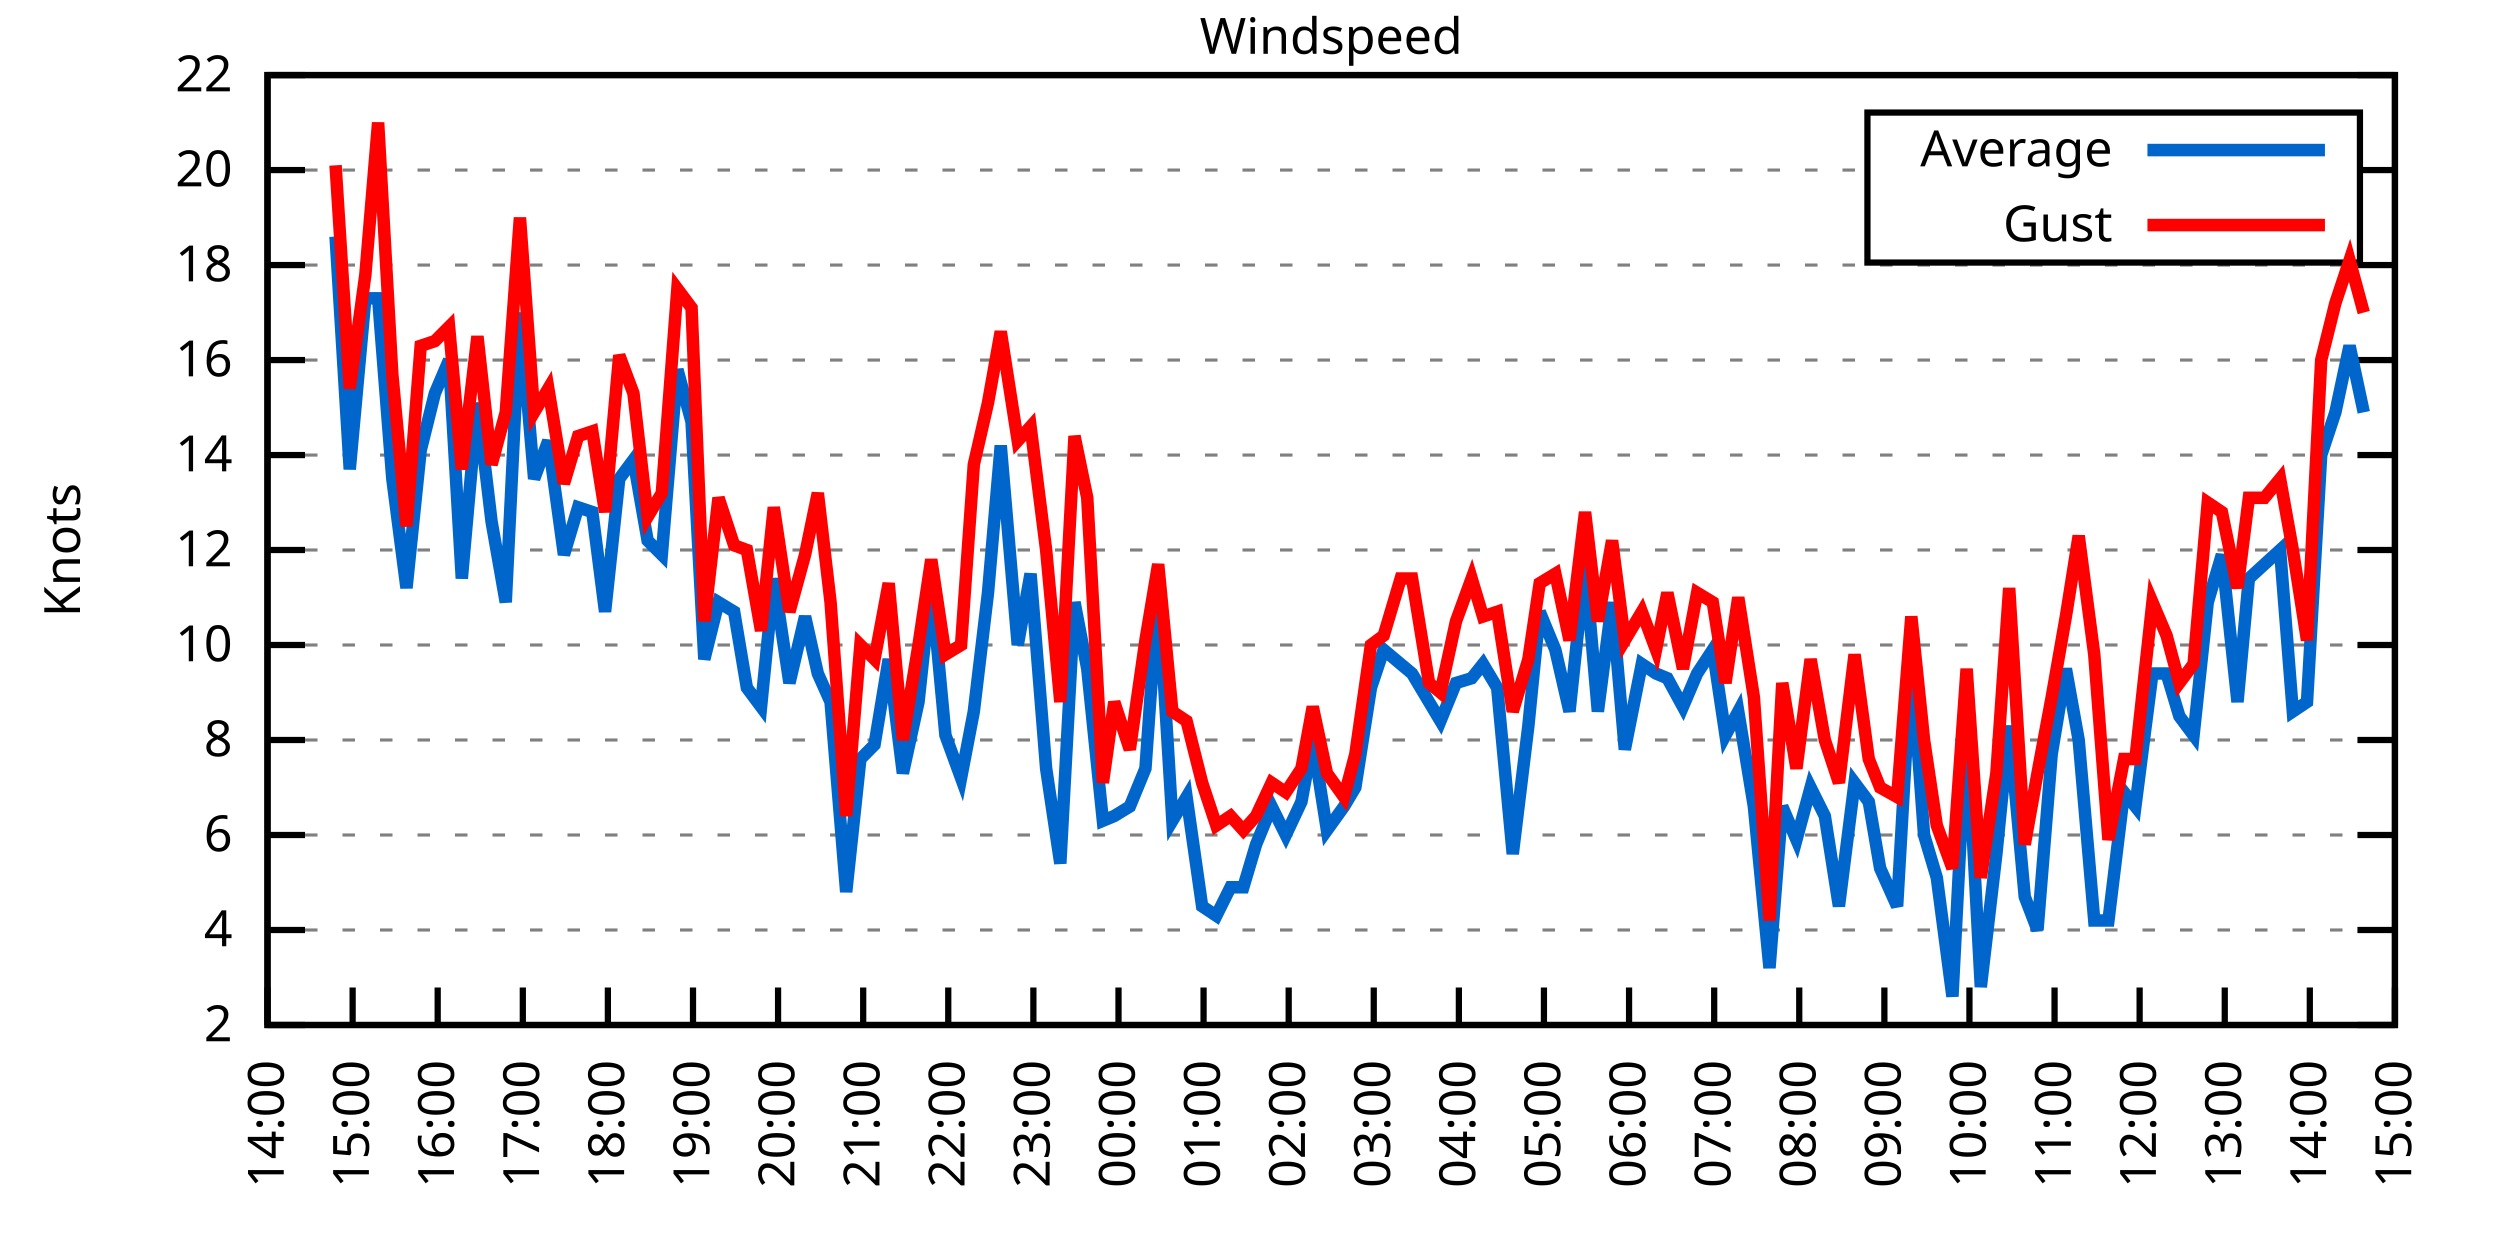
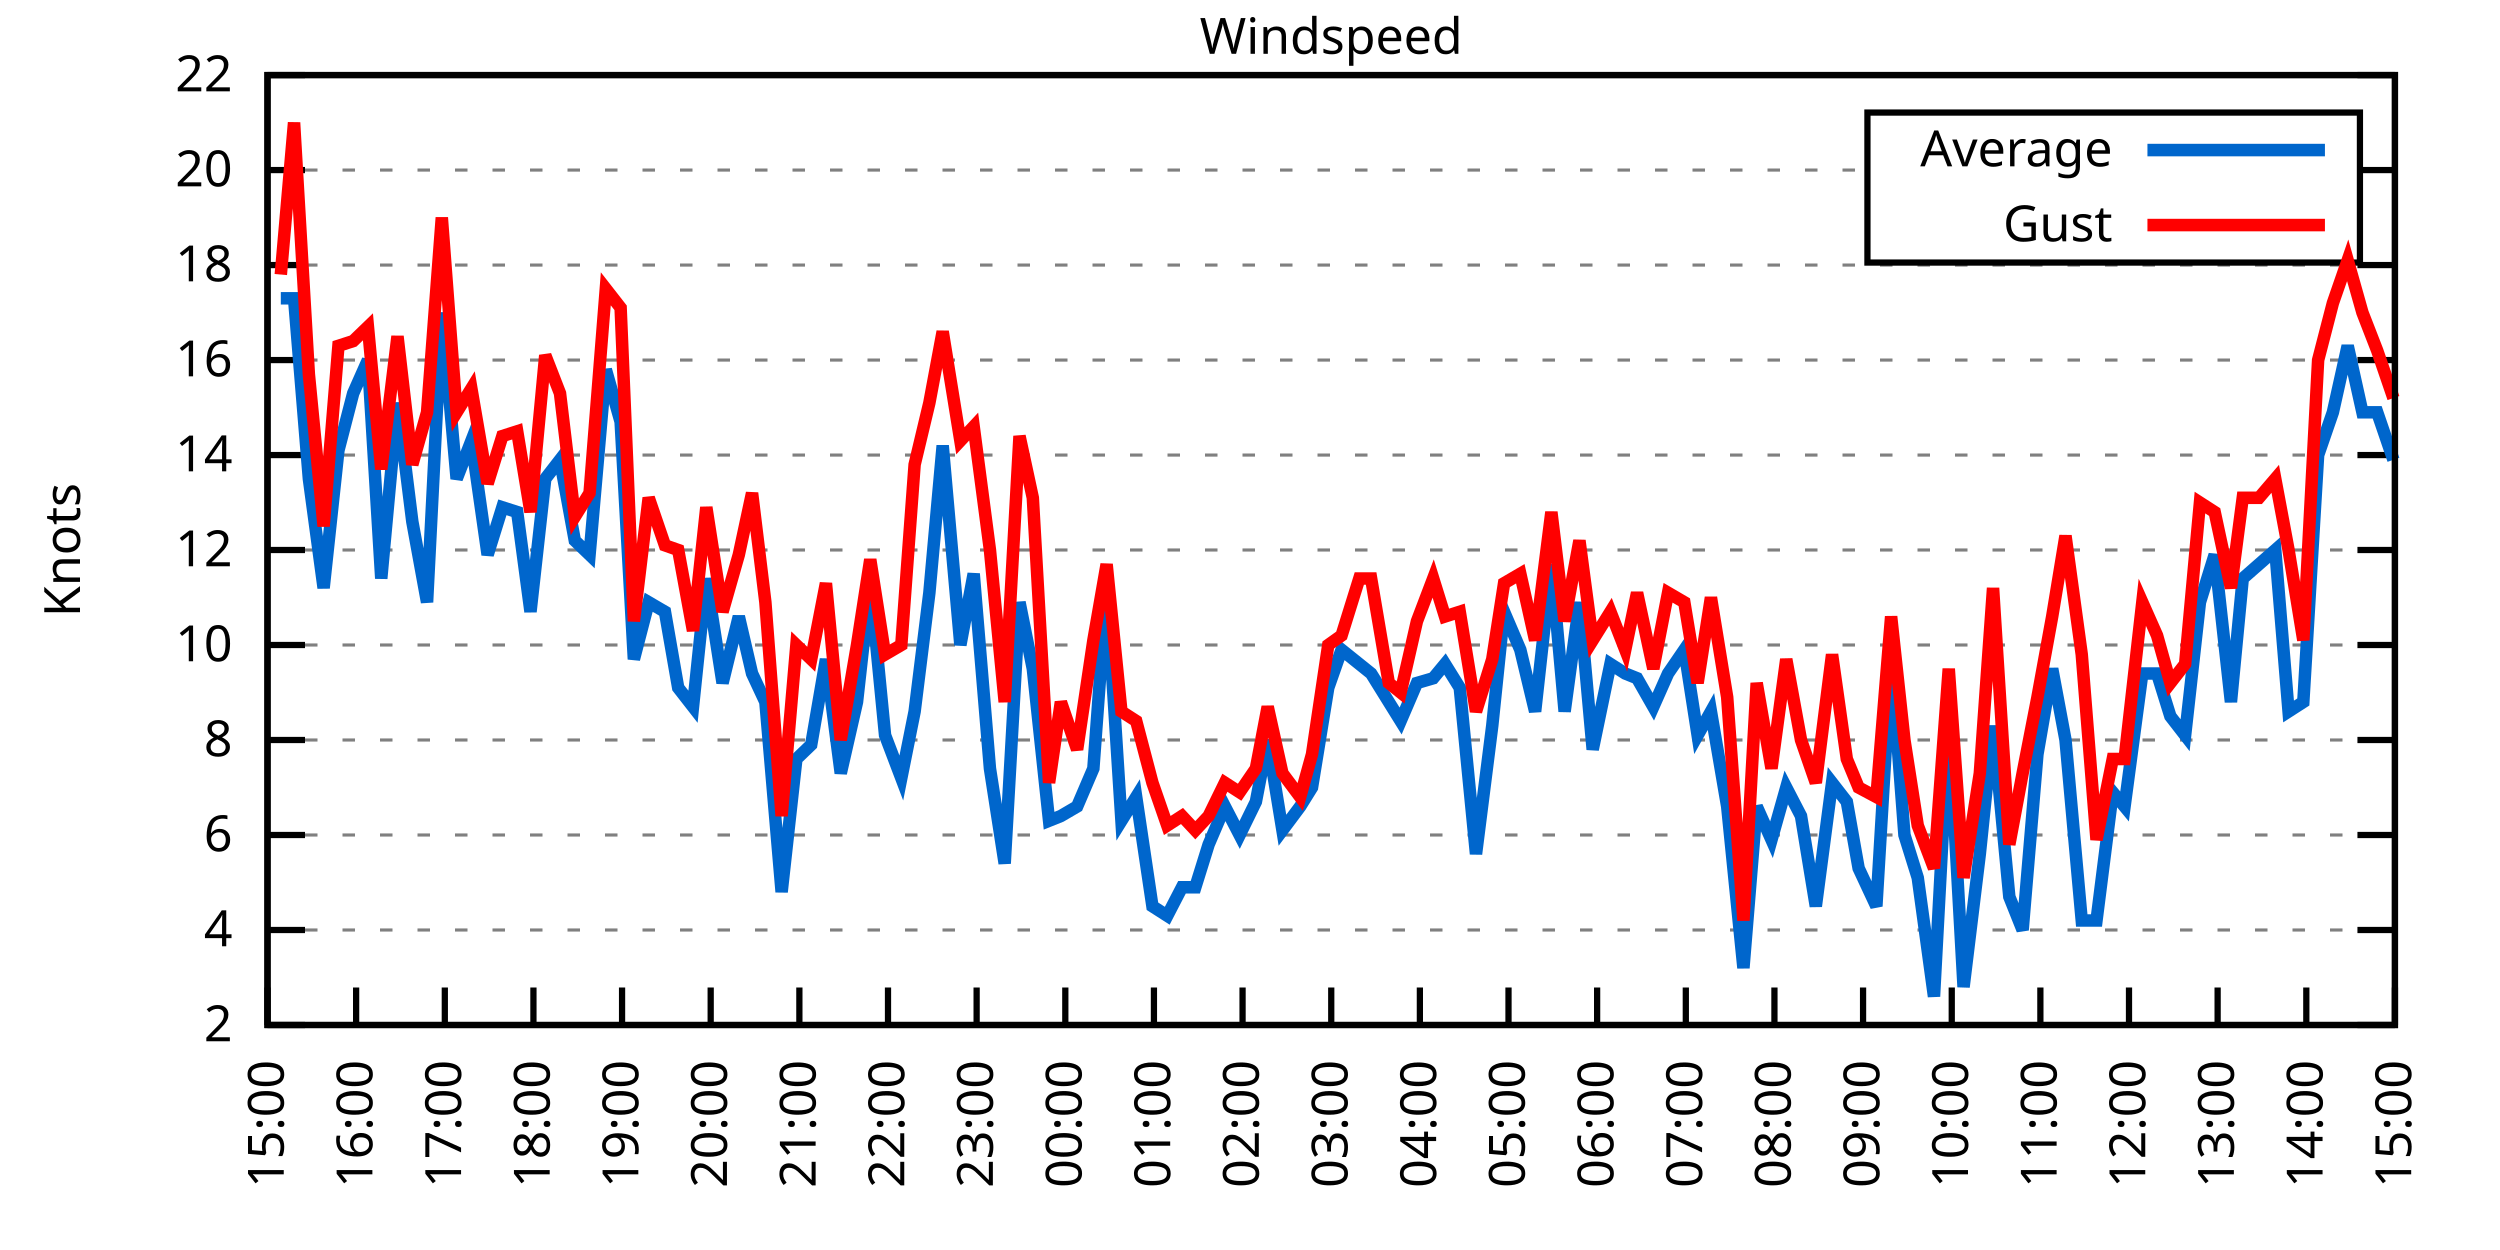
<svg xmlns="http://www.w3.org/2000/svg" xmlns:xlink="http://www.w3.org/1999/xlink" width="400" height="200" viewBox="0 0 400 200">
  <g id="gnuplot_canvas">
    <rect x="0" y="0" width="400" height="200" fill="none" />
    <defs>
      <circle id="gpDot" r="0.5" stroke-width="0.5" stroke="currentColor" />
      <path id="gpPt0" stroke-width="0.333" stroke="currentColor" d="M-1,0 h2 M0,-1 v2" />
      <path id="gpPt1" stroke-width="0.333" stroke="currentColor" d="M-1,-1 L1,1 M1,-1 L-1,1" />
      <path id="gpPt2" stroke-width="0.333" stroke="currentColor" d="M-1,0 L1,0 M0,-1 L0,1 M-1,-1 L1,1 M-1,1 L1,-1" />
      <rect id="gpPt3" stroke-width="0.333" stroke="currentColor" x="-1" y="-1" width="2" height="2" />
      <rect id="gpPt4" stroke-width="0.333" stroke="currentColor" fill="currentColor" x="-1" y="-1" width="2" height="2" />
      <circle id="gpPt5" stroke-width="0.333" stroke="currentColor" cx="0" cy="0" r="1" />
      <use xlink:href="#gpPt5" id="gpPt6" fill="currentColor" stroke="none" />
      <path id="gpPt7" stroke-width="0.333" stroke="currentColor" d="M0,-1.33 L-1.33,0.67 L1.33,0.67 z" />
      <use xlink:href="#gpPt7" id="gpPt8" fill="currentColor" stroke="none" />
      <use xlink:href="#gpPt7" id="gpPt9" stroke="currentColor" transform="rotate(180)" />
      <use xlink:href="#gpPt9" id="gpPt10" fill="currentColor" stroke="none" />
      <use xlink:href="#gpPt3" id="gpPt11" stroke="currentColor" transform="rotate(45)" />
      <use xlink:href="#gpPt11" id="gpPt12" fill="currentColor" stroke="none" />
      <path id="gpPt13" stroke-width="0.333" stroke="currentColor" d="M0,1.330 L1.265,0.411 L0.782,-1.067 L-0.782,-1.076 L-1.265,0.411 z" />
      <use xlink:href="#gpPt13" id="gpPt14" fill="currentColor" stroke="none" />
      <filter id="textbox" filterUnits="objectBoundingBox" x="0" y="0" height="1" width="1">
        <feFlood flood-color="white" flood-opacity="1" result="bgnd" />
        <feComposite in="SourceGraphic" in2="bgnd" operator="atop" />
      </filter>
      <filter id="greybox" filterUnits="objectBoundingBox" x="0" y="0" height="1" width="1">
        <feFlood flood-color="lightgrey" flood-opacity="1" result="grey" />
        <feComposite in="SourceGraphic" in2="grey" operator="atop" />
      </filter>
    </defs>
    <g fill="none" color="white" stroke="currentColor" stroke-width="1.00" stroke-linecap="butt" stroke-linejoin="miter">
</g>
    <g fill="none" color="black" stroke="currentColor" stroke-width="1.00" stroke-linecap="butt" stroke-linejoin="miter">
      <g stroke="none" shape-rendering="crispEdges">
        <polygon fill="rgb(255, 255, 255)" points="42.80,164.00 383.18,164.00 383.18,12.02 42.80,12.02 " />
      </g>
    </g>
    <g fill="none" color="black" stroke="currentColor" stroke-width="1.00" stroke-linecap="butt" stroke-linejoin="miter">
</g>
    <g fill="none" color="black" stroke="black" stroke-width="0.50" stroke-linecap="butt" stroke-linejoin="miter">
</g>
    <g fill="none" color="gray" stroke="currentColor" stroke-width="0.50" stroke-linecap="butt" stroke-linejoin="miter">
      <path stroke="gray" stroke-dasharray="2,4" class="gridline" d="M42.80,164.00 L383.19,164.00  " />
    </g>
    <g fill="none" color="gray" stroke="gray" stroke-width="1.00" stroke-linecap="butt" stroke-linejoin="miter">
</g>
    <g fill="none" color="black" stroke="currentColor" stroke-width="1.00" stroke-linecap="butt" stroke-linejoin="miter">
      <path stroke="black" d="M42.80,164.00 L48.80,164.00 M383.19,164.00 L377.19,164.00  " />
      <g transform="translate(37.20,166.60)" stroke="none" fill="black" font-family="Sans" font-size="8.00" text-anchor="end">
        <text>
          <tspan font-family="Sans"> 2</tspan>
        </text>
      </g>
    </g>
    <g fill="none" color="black" stroke="currentColor" stroke-width="1.00" stroke-linecap="butt" stroke-linejoin="miter">
</g>
    <g fill="none" color="black" stroke="black" stroke-width="0.50" stroke-linecap="butt" stroke-linejoin="miter">
</g>
    <g fill="none" color="gray" stroke="currentColor" stroke-width="0.50" stroke-linecap="butt" stroke-linejoin="miter">
      <path stroke="gray" stroke-dasharray="2,4" class="gridline" d="M42.80,148.80 L383.19,148.80  " />
    </g>
    <g fill="none" color="gray" stroke="gray" stroke-width="1.00" stroke-linecap="butt" stroke-linejoin="miter">
</g>
    <g fill="none" color="black" stroke="currentColor" stroke-width="1.00" stroke-linecap="butt" stroke-linejoin="miter">
      <path stroke="black" d="M42.80,148.80 L48.80,148.80 M383.19,148.80 L377.19,148.80  " />
      <g transform="translate(37.20,151.40)" stroke="none" fill="black" font-family="Sans" font-size="8.00" text-anchor="end">
        <text>
          <tspan font-family="Sans"> 4</tspan>
        </text>
      </g>
    </g>
    <g fill="none" color="black" stroke="currentColor" stroke-width="1.00" stroke-linecap="butt" stroke-linejoin="miter">
</g>
    <g fill="none" color="black" stroke="black" stroke-width="0.50" stroke-linecap="butt" stroke-linejoin="miter">
</g>
    <g fill="none" color="gray" stroke="currentColor" stroke-width="0.50" stroke-linecap="butt" stroke-linejoin="miter">
      <path stroke="gray" stroke-dasharray="2,4" class="gridline" d="M42.80,133.60 L383.19,133.60  " />
    </g>
    <g fill="none" color="gray" stroke="gray" stroke-width="1.00" stroke-linecap="butt" stroke-linejoin="miter">
</g>
    <g fill="none" color="black" stroke="currentColor" stroke-width="1.00" stroke-linecap="butt" stroke-linejoin="miter">
      <path stroke="black" d="M42.80,133.60 L48.80,133.60 M383.19,133.60 L377.19,133.60  " />
      <g transform="translate(37.20,136.20)" stroke="none" fill="black" font-family="Sans" font-size="8.00" text-anchor="end">
        <text>
          <tspan font-family="Sans"> 6</tspan>
        </text>
      </g>
    </g>
    <g fill="none" color="black" stroke="currentColor" stroke-width="1.00" stroke-linecap="butt" stroke-linejoin="miter">
</g>
    <g fill="none" color="black" stroke="black" stroke-width="0.50" stroke-linecap="butt" stroke-linejoin="miter">
</g>
    <g fill="none" color="gray" stroke="currentColor" stroke-width="0.50" stroke-linecap="butt" stroke-linejoin="miter">
      <path stroke="gray" stroke-dasharray="2,4" class="gridline" d="M42.80,118.40 L383.19,118.40  " />
    </g>
    <g fill="none" color="gray" stroke="gray" stroke-width="1.00" stroke-linecap="butt" stroke-linejoin="miter">
</g>
    <g fill="none" color="black" stroke="currentColor" stroke-width="1.00" stroke-linecap="butt" stroke-linejoin="miter">
      <path stroke="black" d="M42.80,118.40 L48.80,118.40 M383.19,118.40 L377.19,118.40  " />
      <g transform="translate(37.20,121.00)" stroke="none" fill="black" font-family="Sans" font-size="8.00" text-anchor="end">
        <text>
          <tspan font-family="Sans"> 8</tspan>
        </text>
      </g>
    </g>
    <g fill="none" color="black" stroke="currentColor" stroke-width="1.00" stroke-linecap="butt" stroke-linejoin="miter">
</g>
    <g fill="none" color="black" stroke="black" stroke-width="0.50" stroke-linecap="butt" stroke-linejoin="miter">
</g>
    <g fill="none" color="gray" stroke="currentColor" stroke-width="0.50" stroke-linecap="butt" stroke-linejoin="miter">
      <path stroke="gray" stroke-dasharray="2,4" class="gridline" d="M42.80,103.20 L383.19,103.20  " />
    </g>
    <g fill="none" color="gray" stroke="gray" stroke-width="1.00" stroke-linecap="butt" stroke-linejoin="miter">
</g>
    <g fill="none" color="black" stroke="currentColor" stroke-width="1.00" stroke-linecap="butt" stroke-linejoin="miter">
      <path stroke="black" d="M42.80,103.20 L48.80,103.20 M383.19,103.20 L377.19,103.20  " />
      <g transform="translate(37.20,105.80)" stroke="none" fill="black" font-family="Sans" font-size="8.00" text-anchor="end">
        <text>
          <tspan font-family="Sans"> 10</tspan>
        </text>
      </g>
    </g>
    <g fill="none" color="black" stroke="currentColor" stroke-width="1.00" stroke-linecap="butt" stroke-linejoin="miter">
</g>
    <g fill="none" color="black" stroke="black" stroke-width="0.50" stroke-linecap="butt" stroke-linejoin="miter">
</g>
    <g fill="none" color="gray" stroke="currentColor" stroke-width="0.50" stroke-linecap="butt" stroke-linejoin="miter">
      <path stroke="gray" stroke-dasharray="2,4" class="gridline" d="M42.80,88.00 L383.19,88.00  " />
    </g>
    <g fill="none" color="gray" stroke="gray" stroke-width="1.00" stroke-linecap="butt" stroke-linejoin="miter">
</g>
    <g fill="none" color="black" stroke="currentColor" stroke-width="1.00" stroke-linecap="butt" stroke-linejoin="miter">
      <path stroke="black" d="M42.80,88.00 L48.80,88.00 M383.19,88.00 L377.19,88.00  " />
      <g transform="translate(37.20,90.60)" stroke="none" fill="black" font-family="Sans" font-size="8.00" text-anchor="end">
        <text>
          <tspan font-family="Sans"> 12</tspan>
        </text>
      </g>
    </g>
    <g fill="none" color="black" stroke="currentColor" stroke-width="1.00" stroke-linecap="butt" stroke-linejoin="miter">
</g>
    <g fill="none" color="black" stroke="black" stroke-width="0.50" stroke-linecap="butt" stroke-linejoin="miter">
</g>
    <g fill="none" color="gray" stroke="currentColor" stroke-width="0.50" stroke-linecap="butt" stroke-linejoin="miter">
      <path stroke="gray" stroke-dasharray="2,4" class="gridline" d="M42.80,72.81 L383.19,72.81  " />
    </g>
    <g fill="none" color="gray" stroke="gray" stroke-width="1.00" stroke-linecap="butt" stroke-linejoin="miter">
</g>
    <g fill="none" color="black" stroke="currentColor" stroke-width="1.00" stroke-linecap="butt" stroke-linejoin="miter">
      <path stroke="black" d="M42.80,72.81 L48.80,72.81 M383.19,72.81 L377.19,72.81  " />
      <g transform="translate(37.20,75.41)" stroke="none" fill="black" font-family="Sans" font-size="8.00" text-anchor="end">
        <text>
          <tspan font-family="Sans"> 14</tspan>
        </text>
      </g>
    </g>
    <g fill="none" color="black" stroke="currentColor" stroke-width="1.00" stroke-linecap="butt" stroke-linejoin="miter">
</g>
    <g fill="none" color="black" stroke="black" stroke-width="0.50" stroke-linecap="butt" stroke-linejoin="miter">
</g>
    <g fill="none" color="gray" stroke="currentColor" stroke-width="0.50" stroke-linecap="butt" stroke-linejoin="miter">
      <path stroke="gray" stroke-dasharray="2,4" class="gridline" d="M42.80,57.61 L383.19,57.61  " />
    </g>
    <g fill="none" color="gray" stroke="gray" stroke-width="1.00" stroke-linecap="butt" stroke-linejoin="miter">
</g>
    <g fill="none" color="black" stroke="currentColor" stroke-width="1.00" stroke-linecap="butt" stroke-linejoin="miter">
      <path stroke="black" d="M42.80,57.61 L48.80,57.61 M383.19,57.61 L377.19,57.61  " />
      <g transform="translate(37.20,60.21)" stroke="none" fill="black" font-family="Sans" font-size="8.00" text-anchor="end">
        <text>
          <tspan font-family="Sans"> 16</tspan>
        </text>
      </g>
    </g>
    <g fill="none" color="black" stroke="currentColor" stroke-width="1.00" stroke-linecap="butt" stroke-linejoin="miter">
</g>
    <g fill="none" color="black" stroke="black" stroke-width="0.50" stroke-linecap="butt" stroke-linejoin="miter">
</g>
    <g fill="none" color="gray" stroke="currentColor" stroke-width="0.50" stroke-linecap="butt" stroke-linejoin="miter">
      <path stroke="gray" stroke-dasharray="2,4" class="gridline" d="M42.80,42.41 L383.19,42.41  " />
    </g>
    <g fill="none" color="gray" stroke="gray" stroke-width="1.00" stroke-linecap="butt" stroke-linejoin="miter">
</g>
    <g fill="none" color="black" stroke="currentColor" stroke-width="1.00" stroke-linecap="butt" stroke-linejoin="miter">
      <path stroke="black" d="M42.80,42.41 L48.80,42.41 M383.19,42.41 L377.19,42.41  " />
      <g transform="translate(37.20,45.01)" stroke="none" fill="black" font-family="Sans" font-size="8.00" text-anchor="end">
        <text>
          <tspan font-family="Sans"> 18</tspan>
        </text>
      </g>
    </g>
    <g fill="none" color="black" stroke="currentColor" stroke-width="1.00" stroke-linecap="butt" stroke-linejoin="miter">
</g>
    <g fill="none" color="black" stroke="black" stroke-width="0.50" stroke-linecap="butt" stroke-linejoin="miter">
</g>
    <g fill="none" color="gray" stroke="currentColor" stroke-width="0.50" stroke-linecap="butt" stroke-linejoin="miter">
      <path stroke="gray" stroke-dasharray="2,4" class="gridline" d="M42.80,27.21 L298.79,27.21 M377.59,27.21 L383.19,27.21  " />
    </g>
    <g fill="none" color="gray" stroke="gray" stroke-width="1.00" stroke-linecap="butt" stroke-linejoin="miter">
</g>
    <g fill="none" color="black" stroke="currentColor" stroke-width="1.00" stroke-linecap="butt" stroke-linejoin="miter">
      <path stroke="black" d="M42.80,27.21 L48.80,27.21 M383.19,27.21 L377.19,27.21  " />
      <g transform="translate(37.20,29.81)" stroke="none" fill="black" font-family="Sans" font-size="8.00" text-anchor="end">
        <text>
          <tspan font-family="Sans"> 20</tspan>
        </text>
      </g>
    </g>
    <g fill="none" color="black" stroke="currentColor" stroke-width="1.00" stroke-linecap="butt" stroke-linejoin="miter">
</g>
    <g fill="none" color="black" stroke="black" stroke-width="0.50" stroke-linecap="butt" stroke-linejoin="miter">
</g>
    <g fill="none" color="gray" stroke="currentColor" stroke-width="0.50" stroke-linecap="butt" stroke-linejoin="miter">
      <path stroke="gray" stroke-dasharray="2,4" class="gridline" d="M42.80,12.01 L383.19,12.01  " />
    </g>
    <g fill="none" color="gray" stroke="gray" stroke-width="1.00" stroke-linecap="butt" stroke-linejoin="miter">
</g>
    <g fill="none" color="black" stroke="currentColor" stroke-width="1.00" stroke-linecap="butt" stroke-linejoin="miter">
      <path stroke="black" d="M42.80,12.01 L48.80,12.01 M383.19,12.01 L377.19,12.01  " />
      <g transform="translate(37.20,14.61)" stroke="none" fill="black" font-family="Sans" font-size="8.00" text-anchor="end">
        <text>
          <tspan font-family="Sans"> 22</tspan>
        </text>
      </g>
    </g>
    <g fill="none" color="black" stroke="currentColor" stroke-width="1.00" stroke-linecap="butt" stroke-linejoin="miter">
      <path stroke="black" d="M42.80,164.00 L42.80,158.00  " />
      <g transform="translate(45.40,169.60) rotate(270.00)" stroke="none" fill="black" font-family="Sans" font-size="8.00" text-anchor="end">
        <text>
-           <tspan font-family="Sans">14:00</tspan>
-         </text>
-       </g>
-     </g>
-     <g fill="none" color="black" stroke="currentColor" stroke-width="1.00" stroke-linecap="butt" stroke-linejoin="miter">
-       <path stroke="black" d="M56.42,164.00 L56.42,158.00  " />
-       <g transform="translate(59.02,169.60) rotate(270.00)" stroke="none" fill="black" font-family="Sans" font-size="8.00" text-anchor="end">
-         <text>
          <tspan font-family="Sans">15:00</tspan>
        </text>
      </g>
    </g>
    <g fill="none" color="black" stroke="currentColor" stroke-width="1.00" stroke-linecap="butt" stroke-linejoin="miter">
-       <path stroke="black" d="M70.03,164.00 L70.03,158.00  " />
-       <g transform="translate(72.63,169.60) rotate(270.00)" stroke="none" fill="black" font-family="Sans" font-size="8.00" text-anchor="end">
+       <path stroke="black" d="M56.98,164.00 L56.98,158.00  " />
+       <g transform="translate(59.58,169.60) rotate(270.00)" stroke="none" fill="black" font-family="Sans" font-size="8.00" text-anchor="end">
        <text>
          <tspan font-family="Sans">16:00</tspan>
        </text>
      </g>
    </g>
    <g fill="none" color="black" stroke="currentColor" stroke-width="1.00" stroke-linecap="butt" stroke-linejoin="miter">
-       <path stroke="black" d="M83.65,164.00 L83.65,158.00  " />
-       <g transform="translate(86.25,169.60) rotate(270.00)" stroke="none" fill="black" font-family="Sans" font-size="8.00" text-anchor="end">
+       <path stroke="black" d="M71.17,164.00 L71.17,158.00  " />
+       <g transform="translate(73.77,169.60) rotate(270.00)" stroke="none" fill="black" font-family="Sans" font-size="8.00" text-anchor="end">
        <text>
          <tspan font-family="Sans">17:00</tspan>
        </text>
      </g>
    </g>
    <g fill="none" color="black" stroke="currentColor" stroke-width="1.00" stroke-linecap="butt" stroke-linejoin="miter">
-       <path stroke="black" d="M97.26,164.00 L97.26,158.00  " />
-       <g transform="translate(99.86,169.60) rotate(270.00)" stroke="none" fill="black" font-family="Sans" font-size="8.00" text-anchor="end">
+       <path stroke="black" d="M85.35,164.00 L85.35,158.00  " />
+       <g transform="translate(87.95,169.60) rotate(270.00)" stroke="none" fill="black" font-family="Sans" font-size="8.00" text-anchor="end">
        <text>
          <tspan font-family="Sans">18:00</tspan>
        </text>
      </g>
    </g>
    <g fill="none" color="black" stroke="currentColor" stroke-width="1.00" stroke-linecap="butt" stroke-linejoin="miter">
-       <path stroke="black" d="M110.88,164.00 L110.88,158.00  " />
-       <g transform="translate(113.48,169.60) rotate(270.00)" stroke="none" fill="black" font-family="Sans" font-size="8.00" text-anchor="end">
+       <path stroke="black" d="M99.53,164.00 L99.53,158.00  " />
+       <g transform="translate(102.13,169.60) rotate(270.00)" stroke="none" fill="black" font-family="Sans" font-size="8.00" text-anchor="end">
        <text>
          <tspan font-family="Sans">19:00</tspan>
        </text>
      </g>
    </g>
    <g fill="none" color="black" stroke="currentColor" stroke-width="1.00" stroke-linecap="butt" stroke-linejoin="miter">
-       <path stroke="black" d="M124.49,164.00 L124.49,158.00  " />
-       <g transform="translate(127.09,169.60) rotate(270.00)" stroke="none" fill="black" font-family="Sans" font-size="8.00" text-anchor="end">
+       <path stroke="black" d="M113.71,164.00 L113.71,158.00  " />
+       <g transform="translate(116.31,169.60) rotate(270.00)" stroke="none" fill="black" font-family="Sans" font-size="8.00" text-anchor="end">
        <text>
          <tspan font-family="Sans">20:00</tspan>
        </text>
      </g>
    </g>
    <g fill="none" color="black" stroke="currentColor" stroke-width="1.00" stroke-linecap="butt" stroke-linejoin="miter">
-       <path stroke="black" d="M138.11,164.00 L138.11,158.00  " />
-       <g transform="translate(140.71,169.60) rotate(270.00)" stroke="none" fill="black" font-family="Sans" font-size="8.00" text-anchor="end">
+       <path stroke="black" d="M127.90,164.00 L127.90,158.00  " />
+       <g transform="translate(130.50,169.60) rotate(270.00)" stroke="none" fill="black" font-family="Sans" font-size="8.00" text-anchor="end">
        <text>
          <tspan font-family="Sans">21:00</tspan>
        </text>
      </g>
    </g>
    <g fill="none" color="black" stroke="currentColor" stroke-width="1.00" stroke-linecap="butt" stroke-linejoin="miter">
-       <path stroke="black" d="M151.72,164.00 L151.72,158.00  " />
-       <g transform="translate(154.32,169.60) rotate(270.00)" stroke="none" fill="black" font-family="Sans" font-size="8.00" text-anchor="end">
+       <path stroke="black" d="M142.08,164.00 L142.08,158.00  " />
+       <g transform="translate(144.68,169.60) rotate(270.00)" stroke="none" fill="black" font-family="Sans" font-size="8.00" text-anchor="end">
        <text>
          <tspan font-family="Sans">22:00</tspan>
        </text>
      </g>
    </g>
    <g fill="none" color="black" stroke="currentColor" stroke-width="1.00" stroke-linecap="butt" stroke-linejoin="miter">
-       <path stroke="black" d="M165.34,164.00 L165.34,158.00  " />
-       <g transform="translate(167.94,169.60) rotate(270.00)" stroke="none" fill="black" font-family="Sans" font-size="8.00" text-anchor="end">
+       <path stroke="black" d="M156.26,164.00 L156.26,158.00  " />
+       <g transform="translate(158.86,169.60) rotate(270.00)" stroke="none" fill="black" font-family="Sans" font-size="8.00" text-anchor="end">
        <text>
          <tspan font-family="Sans">23:00</tspan>
        </text>
      </g>
    </g>
    <g fill="none" color="black" stroke="currentColor" stroke-width="1.00" stroke-linecap="butt" stroke-linejoin="miter">
-       <path stroke="black" d="M178.96,164.00 L178.96,158.00  " />
-       <g transform="translate(181.56,169.60) rotate(270.00)" stroke="none" fill="black" font-family="Sans" font-size="8.00" text-anchor="end">
+       <path stroke="black" d="M170.45,164.00 L170.45,158.00  " />
+       <g transform="translate(173.05,169.60) rotate(270.00)" stroke="none" fill="black" font-family="Sans" font-size="8.00" text-anchor="end">
        <text>
          <tspan font-family="Sans">00:00</tspan>
        </text>
      </g>
    </g>
    <g fill="none" color="black" stroke="currentColor" stroke-width="1.00" stroke-linecap="butt" stroke-linejoin="miter">
-       <path stroke="black" d="M192.57,164.00 L192.57,158.00  " />
-       <g transform="translate(195.17,169.60) rotate(270.00)" stroke="none" fill="black" font-family="Sans" font-size="8.00" text-anchor="end">
+       <path stroke="black" d="M184.63,164.00 L184.63,158.00  " />
+       <g transform="translate(187.23,169.60) rotate(270.00)" stroke="none" fill="black" font-family="Sans" font-size="8.00" text-anchor="end">
        <text>
          <tspan font-family="Sans">01:00</tspan>
        </text>
      </g>
    </g>
    <g fill="none" color="black" stroke="currentColor" stroke-width="1.00" stroke-linecap="butt" stroke-linejoin="miter">
-       <path stroke="black" d="M206.19,164.00 L206.19,158.00  " />
-       <g transform="translate(208.79,169.60) rotate(270.00)" stroke="none" fill="black" font-family="Sans" font-size="8.00" text-anchor="end">
+       <path stroke="black" d="M198.81,164.00 L198.81,158.00  " />
+       <g transform="translate(201.41,169.60) rotate(270.00)" stroke="none" fill="black" font-family="Sans" font-size="8.00" text-anchor="end">
        <text>
          <tspan font-family="Sans">02:00</tspan>
        </text>
      </g>
    </g>
    <g fill="none" color="black" stroke="currentColor" stroke-width="1.00" stroke-linecap="butt" stroke-linejoin="miter">
-       <path stroke="black" d="M219.80,164.00 L219.80,158.00  " />
-       <g transform="translate(222.40,169.60) rotate(270.00)" stroke="none" fill="black" font-family="Sans" font-size="8.00" text-anchor="end">
+       <path stroke="black" d="M213.00,164.00 L213.00,158.00  " />
+       <g transform="translate(215.60,169.60) rotate(270.00)" stroke="none" fill="black" font-family="Sans" font-size="8.00" text-anchor="end">
        <text>
          <tspan font-family="Sans">03:00</tspan>
        </text>
      </g>
    </g>
    <g fill="none" color="black" stroke="currentColor" stroke-width="1.00" stroke-linecap="butt" stroke-linejoin="miter">
-       <path stroke="black" d="M233.42,164.00 L233.42,158.00  " />
-       <g transform="translate(236.02,169.60) rotate(270.00)" stroke="none" fill="black" font-family="Sans" font-size="8.00" text-anchor="end">
+       <path stroke="black" d="M227.18,164.00 L227.18,158.00  " />
+       <g transform="translate(229.78,169.60) rotate(270.00)" stroke="none" fill="black" font-family="Sans" font-size="8.00" text-anchor="end">
        <text>
          <tspan font-family="Sans">04:00</tspan>
        </text>
      </g>
    </g>
    <g fill="none" color="black" stroke="currentColor" stroke-width="1.00" stroke-linecap="butt" stroke-linejoin="miter">
-       <path stroke="black" d="M247.03,164.00 L247.03,158.00  " />
-       <g transform="translate(249.63,169.60) rotate(270.00)" stroke="none" fill="black" font-family="Sans" font-size="8.00" text-anchor="end">
+       <path stroke="black" d="M241.36,164.00 L241.36,158.00  " />
+       <g transform="translate(243.96,169.60) rotate(270.00)" stroke="none" fill="black" font-family="Sans" font-size="8.00" text-anchor="end">
        <text>
          <tspan font-family="Sans">05:00</tspan>
        </text>
      </g>
    </g>
    <g fill="none" color="black" stroke="currentColor" stroke-width="1.00" stroke-linecap="butt" stroke-linejoin="miter">
-       <path stroke="black" d="M260.65,164.00 L260.65,158.00  " />
-       <g transform="translate(263.25,169.60) rotate(270.00)" stroke="none" fill="black" font-family="Sans" font-size="8.00" text-anchor="end">
+       <path stroke="black" d="M255.54,164.00 L255.54,158.00  " />
+       <g transform="translate(258.14,169.60) rotate(270.00)" stroke="none" fill="black" font-family="Sans" font-size="8.00" text-anchor="end">
        <text>
          <tspan font-family="Sans">06:00</tspan>
        </text>
      </g>
    </g>
    <g fill="none" color="black" stroke="currentColor" stroke-width="1.00" stroke-linecap="butt" stroke-linejoin="miter">
-       <path stroke="black" d="M274.27,164.00 L274.27,158.00  " />
-       <g transform="translate(276.87,169.60) rotate(270.00)" stroke="none" fill="black" font-family="Sans" font-size="8.00" text-anchor="end">
+       <path stroke="black" d="M269.73,164.00 L269.73,158.00  " />
+       <g transform="translate(272.33,169.60) rotate(270.00)" stroke="none" fill="black" font-family="Sans" font-size="8.00" text-anchor="end">
        <text>
          <tspan font-family="Sans">07:00</tspan>
        </text>
      </g>
    </g>
    <g fill="none" color="black" stroke="currentColor" stroke-width="1.00" stroke-linecap="butt" stroke-linejoin="miter">
-       <path stroke="black" d="M287.88,164.00 L287.88,158.00  " />
-       <g transform="translate(290.48,169.60) rotate(270.00)" stroke="none" fill="black" font-family="Sans" font-size="8.00" text-anchor="end">
+       <path stroke="black" d="M283.91,164.00 L283.91,158.00  " />
+       <g transform="translate(286.51,169.60) rotate(270.00)" stroke="none" fill="black" font-family="Sans" font-size="8.00" text-anchor="end">
        <text>
          <tspan font-family="Sans">08:00</tspan>
        </text>
      </g>
    </g>
    <g fill="none" color="black" stroke="currentColor" stroke-width="1.00" stroke-linecap="butt" stroke-linejoin="miter">
-       <path stroke="black" d="M301.50,164.00 L301.50,158.00  " />
-       <g transform="translate(304.10,169.60) rotate(270.00)" stroke="none" fill="black" font-family="Sans" font-size="8.00" text-anchor="end">
+       <path stroke="black" d="M298.09,164.00 L298.09,158.00  " />
+       <g transform="translate(300.69,169.60) rotate(270.00)" stroke="none" fill="black" font-family="Sans" font-size="8.00" text-anchor="end">
        <text>
          <tspan font-family="Sans">09:00</tspan>
        </text>
      </g>
    </g>
    <g fill="none" color="black" stroke="currentColor" stroke-width="1.00" stroke-linecap="butt" stroke-linejoin="miter">
-       <path stroke="black" d="M315.11,164.00 L315.11,158.00  " />
-       <g transform="translate(317.71,169.60) rotate(270.00)" stroke="none" fill="black" font-family="Sans" font-size="8.00" text-anchor="end">
+       <path stroke="black" d="M312.28,164.00 L312.28,158.00  " />
+       <g transform="translate(314.88,169.60) rotate(270.00)" stroke="none" fill="black" font-family="Sans" font-size="8.00" text-anchor="end">
        <text>
          <tspan font-family="Sans">10:00</tspan>
        </text>
      </g>
    </g>
    <g fill="none" color="black" stroke="currentColor" stroke-width="1.00" stroke-linecap="butt" stroke-linejoin="miter">
-       <path stroke="black" d="M328.73,164.00 L328.73,158.00  " />
-       <g transform="translate(331.33,169.60) rotate(270.00)" stroke="none" fill="black" font-family="Sans" font-size="8.00" text-anchor="end">
+       <path stroke="black" d="M326.46,164.00 L326.46,158.00  " />
+       <g transform="translate(329.06,169.60) rotate(270.00)" stroke="none" fill="black" font-family="Sans" font-size="8.00" text-anchor="end">
        <text>
          <tspan font-family="Sans">11:00</tspan>
        </text>
      </g>
    </g>
    <g fill="none" color="black" stroke="currentColor" stroke-width="1.00" stroke-linecap="butt" stroke-linejoin="miter">
-       <path stroke="black" d="M342.34,164.00 L342.34,158.00  " />
-       <g transform="translate(344.94,169.60) rotate(270.00)" stroke="none" fill="black" font-family="Sans" font-size="8.00" text-anchor="end">
+       <path stroke="black" d="M340.64,164.00 L340.64,158.00  " />
+       <g transform="translate(343.24,169.60) rotate(270.00)" stroke="none" fill="black" font-family="Sans" font-size="8.00" text-anchor="end">
        <text>
          <tspan font-family="Sans">12:00</tspan>
        </text>
      </g>
    </g>
    <g fill="none" color="black" stroke="currentColor" stroke-width="1.00" stroke-linecap="butt" stroke-linejoin="miter">
-       <path stroke="black" d="M355.96,164.00 L355.96,158.00  " />
-       <g transform="translate(358.56,169.60) rotate(270.00)" stroke="none" fill="black" font-family="Sans" font-size="8.00" text-anchor="end">
+       <path stroke="black" d="M354.82,164.00 L354.82,158.00  " />
+       <g transform="translate(357.42,169.60) rotate(270.00)" stroke="none" fill="black" font-family="Sans" font-size="8.00" text-anchor="end">
        <text>
          <tspan font-family="Sans">13:00</tspan>
        </text>
      </g>
    </g>
    <g fill="none" color="black" stroke="currentColor" stroke-width="1.00" stroke-linecap="butt" stroke-linejoin="miter">
-       <path stroke="black" d="M369.57,164.00 L369.57,158.00  " />
-       <g transform="translate(372.17,169.60) rotate(270.00)" stroke="none" fill="black" font-family="Sans" font-size="8.00" text-anchor="end">
+       <path stroke="black" d="M369.01,164.00 L369.01,158.00  " />
+       <g transform="translate(371.61,169.60) rotate(270.00)" stroke="none" fill="black" font-family="Sans" font-size="8.00" text-anchor="end">
        <text>
          <tspan font-family="Sans">14:00</tspan>
        </text>
      </g>
    </g>
    <g fill="none" color="black" stroke="currentColor" stroke-width="1.00" stroke-linecap="butt" stroke-linejoin="miter">
      <path stroke="black" d="M383.19,164.00 L383.19,158.00  " />
      <g transform="translate(385.79,169.60) rotate(270.00)" stroke="none" fill="black" font-family="Sans" font-size="8.00" text-anchor="end">
        <text>
          <tspan font-family="Sans">15:00</tspan>
        </text>
      </g>
    </g>
    <g fill="none" color="black" stroke="currentColor" stroke-width="1.00" stroke-linecap="butt" stroke-linejoin="miter">
</g>
    <g fill="none" color="black" stroke="currentColor" stroke-width="1.00" stroke-linecap="butt" stroke-linejoin="miter">
      <path stroke="black" d="M42.80,12.01 L42.80,164.00 L383.19,164.00 L383.19,12.01 L42.80,12.01 Z  " />
    </g>
    <g fill="none" color="black" stroke="currentColor" stroke-width="1.00" stroke-linecap="butt" stroke-linejoin="miter">
</g>
    <g fill="none" color="black" stroke="currentColor" stroke-width="1.00" stroke-linecap="butt" stroke-linejoin="miter">
      <path stroke="black" d="M298.79,42.01 L298.79,18.01 L377.59,18.01 L377.59,42.01 L298.79,42.01 Z  " />
    </g>
    <g id="Windspeed_plot_1">
      <g fill="none" color="white" stroke="black" stroke-width="2.00" stroke-linecap="butt" stroke-linejoin="miter">
</g>
      <g fill="none" color="black" stroke="currentColor" stroke-width="2.00" stroke-linecap="butt" stroke-linejoin="miter">
        <g transform="translate(337.99,26.61)" stroke="none" fill="black" font-family="Sans" font-size="8.00" text-anchor="end">
          <text>
            <tspan font-family="Sans">Average</tspan>
          </text>
        </g>
      </g>
      <g fill="none" color="black" stroke="currentColor" stroke-width="2.00" stroke-linecap="butt" stroke-linejoin="miter">
-         <path stroke="rgb(  0, 102, 204)" d="M343.59,24.01 L371.99,24.01 M53.69,37.85 L55.96,75.09 L58.46,47.73 L60.50,47.73 L62.77,76.61 L65.04,94.08   L67.31,72.05 L69.58,62.93 L71.85,57.61 L73.89,92.56 L76.39,64.45 L78.65,83.45 L80.92,96.36 L83.19,50.01   L85.46,76.61 L87.73,70.53 L90.23,88.76 L92.50,81.17 L94.77,81.93 L96.81,97.88 L99.08,76.61 L101.35,73.57   L103.62,86.49 L105.89,88.76 L108.38,59.13 L110.65,67.49 L112.69,105.48 L114.96,96.36 L117.46,97.88 L119.50,110.04   L121.77,113.08 L123.81,92.56 L126.31,109.28 L128.81,98.64 L130.85,107.76 L132.89,112.32 L135.39,142.72 L137.66,121.44   L139.92,119.16 L142.19,105.48 L144.46,123.72 L146.96,112.32 L149.00,93.32 L151.27,117.64 L153.77,124.48 L155.81,113.84   L158.08,94.84 L160.12,71.29 L162.84,103.20 L164.89,91.80 L167.38,122.96 L169.65,138.16 L171.92,96.36 L173.96,107.00   L176.46,131.32 L178.28,130.56 L180.77,129.04 L183.27,122.96 L185.31,94.08 L187.58,131.32 L189.85,127.52 L192.34,145.00   L194.61,146.52 L196.88,141.96 L198.93,141.96 L200.97,135.12 L203.46,129.04 L205.73,133.60 L208.23,128.28 L210.04,118.40   L212.31,132.84 L215.04,129.04 L216.85,126.00 L219.35,110.04 L221.39,103.96 L224.11,106.24 L225.93,107.76 L228.65,112.32   L230.47,115.36 L232.96,109.28 L235.46,108.52 L237.28,106.24 L239.55,110.04 L242.04,136.64 L244.54,116.12 L246.35,97.88   L248.85,103.96 L251.12,113.84 L253.61,90.28 L255.66,113.84 L257.93,96.36 L259.97,119.92 L262.69,106.24 L264.96,107.76   L266.78,108.52 L269.27,113.08 L271.54,107.76 L274.04,103.96 L276.08,117.64 L278.12,113.84 L280.62,129.04 L283.12,154.88   L285.16,129.04 L287.43,134.36 L289.70,126.00 L291.97,130.56 L294.23,145.00 L296.73,125.24 L299.00,128.28 L300.82,138.92   L303.54,145.00 L305.81,105.48 L307.85,133.60 L309.89,140.44 L312.39,159.44 L314.66,115.36 L316.93,157.92 L319.42,136.64   L321.47,116.12 L323.96,143.48 L326.00,148.80 L328.27,120.68 L330.54,107.00 L332.59,118.40 L335.08,147.28 L337.35,147.28   L339.85,126.76 L341.66,129.04 L344.39,107.76 L346.65,107.76 L348.70,114.60 L350.97,117.64 L353.24,96.36 L355.50,88.76   L358.00,112.32 L359.82,92.56 L362.31,90.28 L364.81,88.00 L366.85,113.84 L369.12,112.32 L371.39,72.81 L373.66,65.97   L375.93,55.33 L378.20,65.97  " />
+         <path stroke="rgb(  0, 102, 204)" d="M343.59,24.01 L371.99,24.01 M44.93,47.73 L47.05,47.73 L49.42,76.61 L51.78,94.08 L54.15,72.05 L56.51,62.93   L58.87,57.61 L61.00,92.56 L63.60,64.45 L65.97,83.45 L68.33,96.36 L70.69,50.01 L73.06,76.61 L75.42,70.53   L78.02,88.76 L80.38,81.17 L82.75,81.93 L84.88,97.88 L87.24,76.61 L89.60,73.57 L91.97,86.49 L94.33,88.76   L96.93,59.13 L99.30,67.49 L101.42,105.48 L103.79,96.36 L106.39,97.88 L108.51,110.04 L110.88,113.08 L113.01,92.56   L115.61,109.28 L118.21,98.64 L120.33,107.76 L122.46,112.32 L125.06,142.72 L127.42,121.44 L129.79,119.16 L132.15,105.48   L134.52,123.72 L137.12,112.32 L139.24,93.32 L141.61,117.64 L144.21,124.48 L146.34,113.84 L148.70,94.84 L150.83,71.29   L153.66,103.20 L155.79,91.80 L158.39,122.96 L160.75,138.16 L163.12,96.36 L165.25,107.00 L167.85,131.32 L169.74,130.56   L172.34,129.04 L174.94,122.96 L177.06,94.08 L179.43,131.32 L181.79,127.52 L184.39,145.00 L186.76,146.52 L189.12,141.96   L191.25,141.96 L193.38,135.12 L195.98,129.04 L198.34,133.60 L200.94,128.28 L202.83,118.40 L205.19,132.84 L208.03,129.04   L209.92,126.00 L212.52,110.04 L214.65,103.96 L217.49,106.24 L219.38,107.76 L222.21,112.32 L224.10,115.36 L226.71,109.28   L229.31,108.52 L231.20,106.24 L233.56,110.04 L236.16,136.64 L238.76,116.12 L240.65,97.88 L243.25,103.96 L245.62,113.84   L248.22,90.28 L250.34,113.84 L252.71,96.36 L254.83,119.92 L257.67,106.24 L260.04,107.76 L261.93,108.52 L264.53,113.08   L266.89,107.76 L269.49,103.96 L271.62,117.64 L273.75,113.84 L276.35,129.04 L278.95,154.88 L281.07,129.04 L283.44,134.36   L285.80,126.00 L288.16,130.56 L290.53,145.00 L293.13,125.24 L295.49,128.28 L297.38,138.92 L300.22,145.00 L302.58,105.48   L304.71,133.60 L306.84,140.44 L309.44,159.44 L311.80,115.36 L314.17,157.92 L316.77,136.64 L318.89,116.12 L321.49,143.48   L323.62,148.80 L325.99,120.68 L328.35,107.00 L330.48,118.40 L333.08,147.28 L335.44,147.28 L338.04,126.76 L339.93,129.04   L342.77,107.76 L345.13,107.76 L347.26,114.60 L349.62,117.64 L351.99,96.36 L354.35,88.76 L356.95,112.32 L358.84,92.56   L361.44,90.28 L364.04,88.00 L366.17,113.84 L368.53,112.32 L370.90,72.81 L373.26,65.97 L375.63,55.33 L377.99,65.97   L380.35,65.97 L382.95,73.57  " />
      </g>
    </g>
    <g id="Windspeed_plot_2">
      <g fill="none" color="black" stroke="currentColor" stroke-width="2.00" stroke-linecap="butt" stroke-linejoin="miter">
        <g transform="translate(337.99,38.61)" stroke="none" fill="black" font-family="Sans" font-size="8.00" text-anchor="end">
          <text>
            <tspan font-family="Sans">Gust</tspan>
          </text>
        </g>
      </g>
      <g fill="none" color="black" stroke="currentColor" stroke-width="2.00" stroke-linecap="butt" stroke-linejoin="miter">
-         <path stroke="rgb(255,   0,   0)" d="M343.59,36.01 L371.99,36.01 M53.69,26.45 L55.96,62.17 L58.46,43.93 L60.50,19.61 L62.77,59.89 L65.04,84.21   L67.31,55.33 L69.58,54.57 L71.85,52.29 L73.89,75.09 L76.39,53.81 L78.65,74.33 L80.92,65.97 L83.19,34.81   L85.46,65.97 L87.73,62.17 L90.23,77.37 L92.50,69.77 L94.77,69.01 L96.81,81.93 L99.08,56.85 L101.35,62.93   L103.62,82.69 L105.89,78.89 L108.38,46.21 L110.65,49.25 L112.69,99.40 L114.96,79.65 L117.46,87.25 L119.50,88.00   L121.77,100.92 L123.81,81.17 L126.31,97.88 L128.81,88.76 L130.85,78.89 L132.89,96.36 L135.39,130.56 L137.66,103.20   L139.92,105.48 L142.19,93.32 L144.46,118.40 L146.96,103.20 L149.00,89.52 L151.27,104.72 L153.77,103.20 L155.81,74.33   L158.08,64.45 L160.12,53.05 L162.84,70.53 L164.89,68.25 L167.38,88.00 L169.65,112.32 L171.92,69.77 L173.96,79.65   L176.46,125.24 L178.28,112.32 L180.77,119.92 L183.27,102.44 L185.31,90.28 L187.58,113.84 L189.85,115.36 L192.34,125.24   L194.61,132.08 L196.88,130.56 L198.93,132.84 L200.97,130.56 L203.46,125.24 L205.73,126.76 L208.23,122.96 L210.04,113.08   L212.31,123.72 L215.04,127.52 L216.85,120.68 L219.35,103.20 L221.39,101.68 L224.11,92.56 L225.93,92.56 L228.65,109.28   L230.47,110.80 L232.96,99.40 L235.46,92.56 L237.28,98.64 L239.55,97.88 L242.04,113.84 L244.54,105.48 L246.35,93.32   L248.85,91.80 L251.12,102.44 L253.61,81.93 L255.66,99.40 L257.93,86.49 L259.97,102.44 L262.69,97.88 L264.96,103.96   L266.78,94.84 L269.27,107.00 L271.54,94.84 L274.04,96.36 L276.08,109.28 L278.12,95.60 L280.62,111.56 L283.12,147.28   L285.16,109.28 L287.43,122.96 L289.70,105.48 L291.97,118.40 L294.23,125.24 L296.73,104.72 L299.00,121.44 L300.82,126.00   L303.54,127.52 L305.81,98.64 L307.85,118.40 L309.89,132.08 L312.39,138.92 L314.66,107.00 L316.93,140.44 L319.42,123.72   L321.47,94.08 L323.96,135.12 L326.00,123.72 L328.27,111.56 L330.54,98.64 L332.59,85.73 L335.08,104.72 L337.35,134.36   L339.85,121.44 L341.66,121.44 L344.39,96.36 L346.65,101.68 L348.70,109.28 L350.97,106.24 L353.24,80.41 L355.50,81.93   L358.00,94.08 L359.82,79.65 L362.31,79.65 L364.81,76.61 L366.85,88.00 L369.12,102.44 L371.39,57.61 L373.66,48.49   L375.93,41.65 L378.20,50.01  " />
+         <path stroke="rgb(255,   0,   0)" d="M343.59,36.01 L371.99,36.01 M44.93,43.93 L47.05,19.61 L49.42,59.89 L51.78,84.21 L54.15,55.33 L56.51,54.57   L58.87,52.29 L61.00,75.09 L63.60,53.81 L65.97,74.33 L68.33,65.97 L70.69,34.81 L73.06,65.97 L75.42,62.17   L78.02,77.37 L80.38,69.77 L82.75,69.01 L84.88,81.93 L87.24,56.85 L89.60,62.93 L91.97,82.69 L94.33,78.89   L96.93,46.21 L99.30,49.25 L101.42,99.40 L103.79,79.65 L106.39,87.25 L108.51,88.00 L110.88,100.92 L113.01,81.17   L115.61,97.88 L118.21,88.76 L120.33,78.89 L122.46,96.36 L125.06,130.56 L127.42,103.20 L129.79,105.48 L132.15,93.32   L134.52,118.40 L137.12,103.20 L139.24,89.52 L141.61,104.72 L144.21,103.20 L146.34,74.33 L148.70,64.45 L150.83,53.05   L153.66,70.53 L155.79,68.25 L158.39,88.00 L160.75,112.32 L163.12,69.77 L165.25,79.65 L167.85,125.24 L169.74,112.32   L172.34,119.92 L174.94,102.44 L177.06,90.28 L179.43,113.84 L181.79,115.36 L184.39,125.24 L186.76,132.08 L189.12,130.56   L191.25,132.84 L193.38,130.56 L195.98,125.24 L198.34,126.76 L200.94,122.96 L202.83,113.08 L205.19,123.72 L208.03,127.52   L209.92,120.68 L212.52,103.20 L214.65,101.68 L217.49,92.56 L219.38,92.56 L222.21,109.28 L224.10,110.80 L226.71,99.40   L229.31,92.56 L231.20,98.64 L233.56,97.88 L236.16,113.84 L238.76,105.48 L240.65,93.32 L243.25,91.80 L245.62,102.44   L248.22,81.93 L250.34,99.40 L252.71,86.49 L254.83,102.44 L257.67,97.88 L260.04,103.96 L261.93,94.84 L264.53,107.00   L266.89,94.84 L269.49,96.36 L271.62,109.28 L273.75,95.60 L276.35,111.56 L278.95,147.28 L281.07,109.28 L283.44,122.96   L285.80,105.48 L288.16,118.40 L290.53,125.24 L293.13,104.72 L295.49,121.44 L297.38,126.00 L300.22,127.52 L302.58,98.64   L304.71,118.40 L306.84,132.08 L309.44,138.92 L311.80,107.00 L314.17,140.44 L316.77,123.72 L318.89,94.08 L321.49,135.12   L323.62,123.72 L325.99,111.56 L328.35,98.64 L330.48,85.73 L333.08,104.72 L335.44,134.36 L338.04,121.44 L339.93,121.44   L342.77,96.36 L345.13,101.68 L347.26,109.28 L349.62,106.24 L351.99,80.41 L354.35,81.93 L356.95,94.08 L358.84,79.65   L361.44,79.65 L364.04,76.61 L366.17,88.00 L368.53,102.44 L370.90,57.61 L373.26,48.49 L375.63,41.65 L377.99,50.01   L380.35,56.09 L382.95,63.69  " />
      </g>
    </g>
    <g fill="none" color="black" stroke="currentColor" stroke-width="2.00" stroke-linecap="butt" stroke-linejoin="miter">
</g>
    <g fill="none" color="black" stroke="black" stroke-width="1.00" stroke-linecap="butt" stroke-linejoin="miter">
</g>
    <g fill="none" color="black" stroke="currentColor" stroke-width="1.00" stroke-linecap="butt" stroke-linejoin="miter">
      <path stroke="black" d="M42.80,12.01 L42.80,164.00 L383.19,164.00 L383.19,12.01 L42.80,12.01 Z  " />
      <g transform="translate(12.80,88.01) rotate(270.00)" stroke="none" fill="black" font-family="Sans" font-size="8.00" text-anchor="middle">
        <text>
          <tspan font-family="Sans">Knots</tspan>
        </text>
      </g>
    </g>
    <g fill="none" color="black" stroke="currentColor" stroke-width="1.00" stroke-linecap="butt" stroke-linejoin="miter">
</g>
    <g fill="none" color="black" stroke="currentColor" stroke-width="1.00" stroke-linecap="butt" stroke-linejoin="miter">
      <g transform="translate(212.99,8.61)" stroke="none" fill="black" font-family="Sans" font-size="8.00" text-anchor="middle">
        <text>
          <tspan font-family="Sans">Windspeed</tspan>
        </text>
      </g>
    </g>
    <g fill="none" color="black" stroke="currentColor" stroke-width="1.00" stroke-linecap="butt" stroke-linejoin="miter">
</g>
  </g>
</svg>
